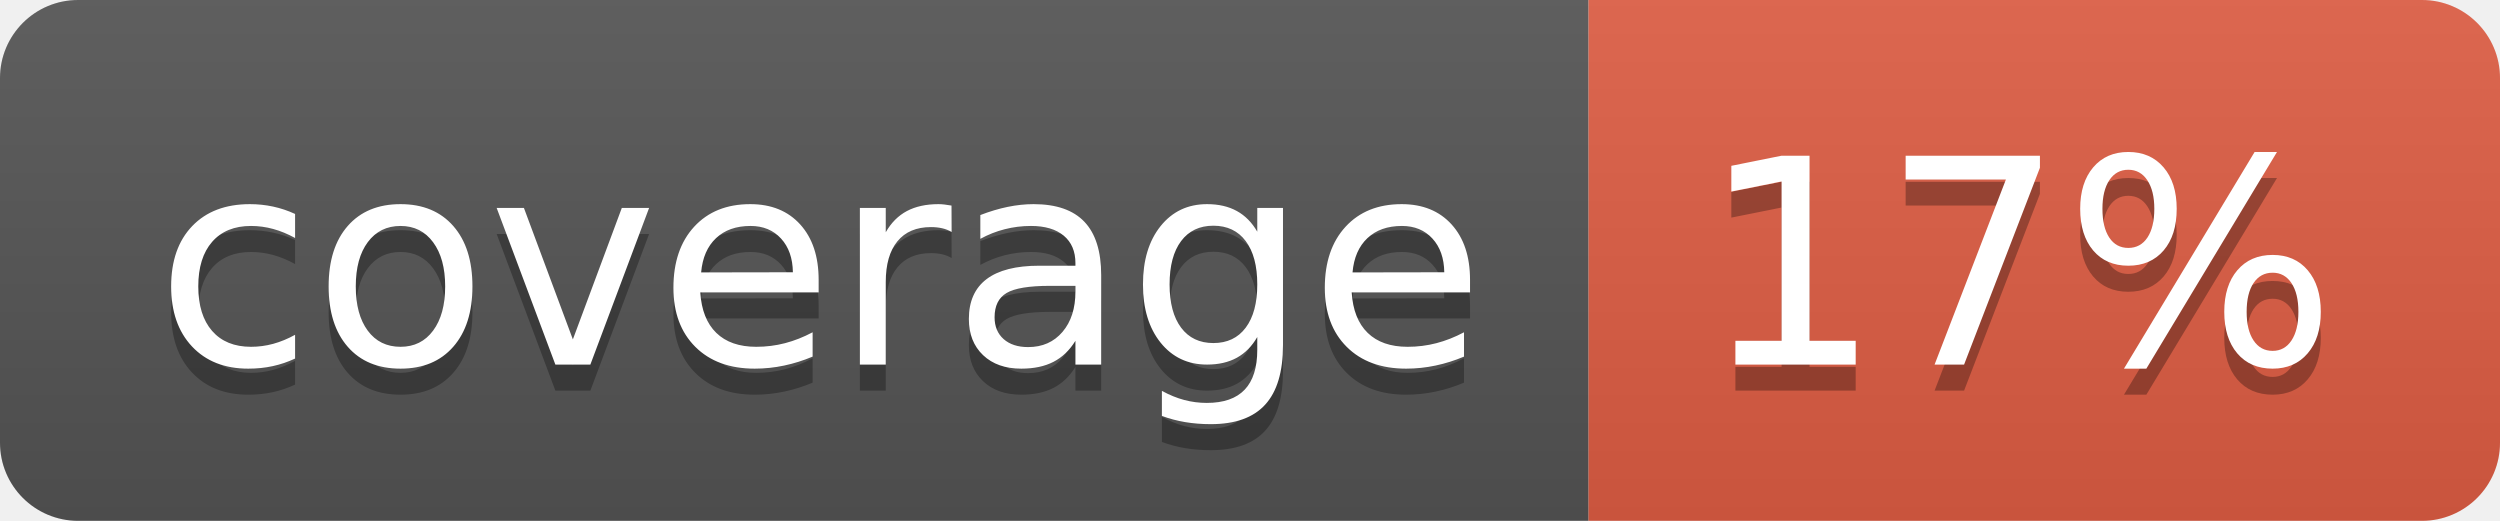
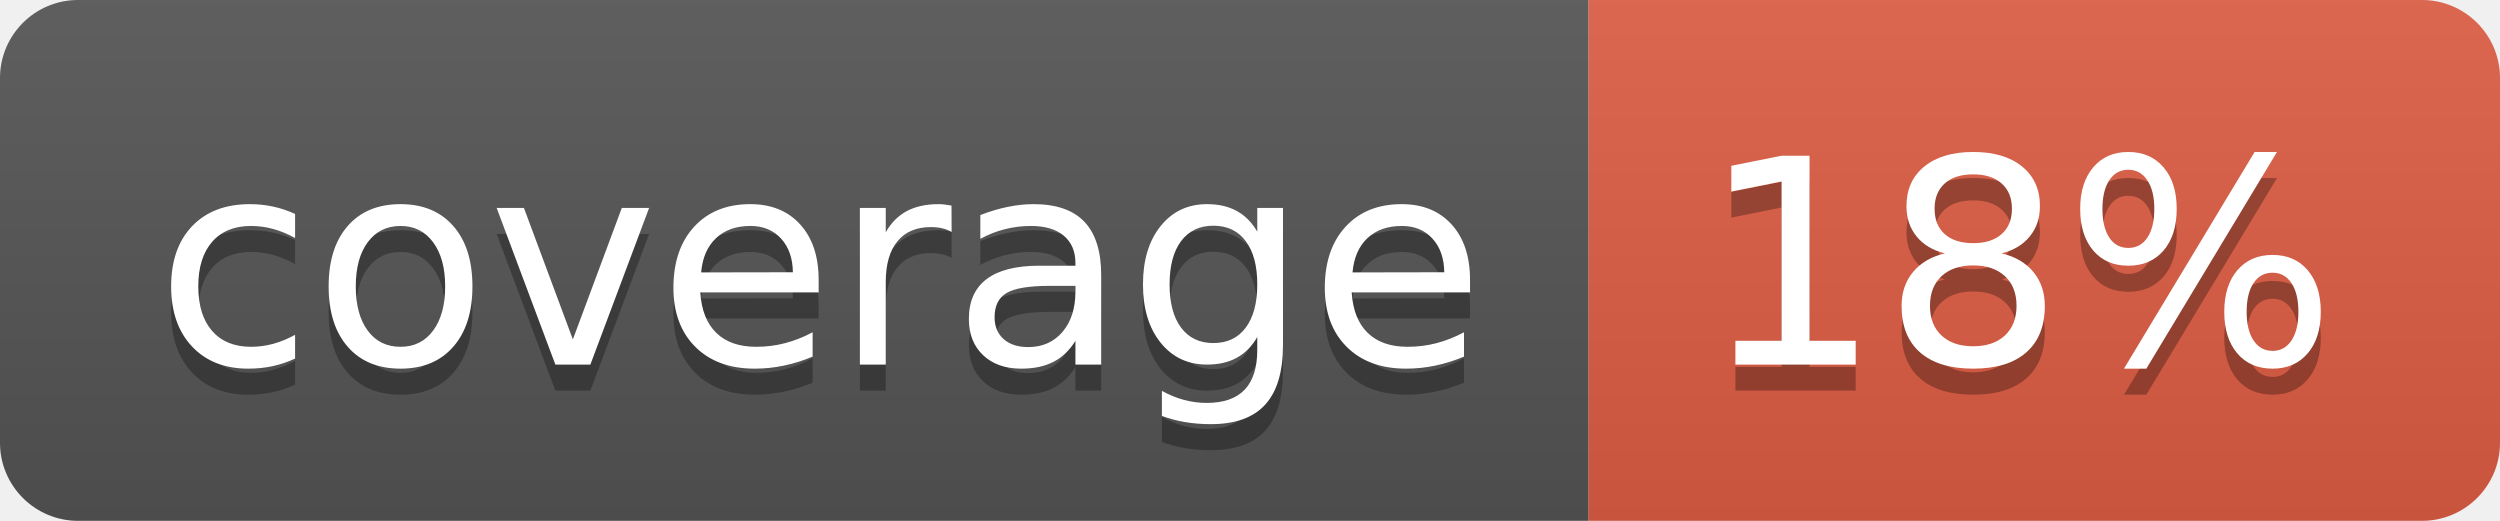
- <svg xmlns="http://www.w3.org/2000/svg" width="96" height="20" role="img" aria-label="coverage: 17%">
+ <svg xmlns="http://www.w3.org/2000/svg" width="96" height="20" role="img" aria-label="coverage: 18%">
  <linearGradient id="s" x2="0" y2="100%">
    <stop offset="0" stop-color="#bbb" stop-opacity=".1" />
    <stop offset="1" stop-opacity=".1" />
  </linearGradient>
  <clipPath id="r">
    <rect width="96" height="20" rx="3" fill="#fff" />
  </clipPath>
  <g clip-path="url(#r)">
    <rect width="61" height="20" fill="#555" />
    <rect x="61" width="35" height="20" fill="#e05d44" />
    <rect width="96" height="20" fill="url(#s)" />
  </g>
  <g fill="#fff" text-anchor="middle" font-family="Verdana,Geneva,DejaVu Sans,sans-serif" text-rendering="geometricPrecision" font-size="110">
    <text aria-hidden="true" x="315" y="150" fill="#010101" fill-opacity=".3" transform="scale(.1)" textLength="510">coverage</text>
    <text x="315" y="140" transform="scale(.1)" fill="#fff" textLength="510">coverage</text>
-     <text aria-hidden="true" x="775" y="150" fill="#010101" fill-opacity=".3" transform="scale(.1)" textLength="250">17%</text>
-     <text x="775" y="140" transform="scale(.1)" fill="#fff" textLength="250">17%</text>
+     <text aria-hidden="true" x="775" y="150" fill="#010101" fill-opacity=".3" transform="scale(.1)" textLength="250">18%</text>
+     <text x="775" y="140" transform="scale(.1)" fill="#fff" textLength="250">18%</text>
  </g>
</svg>
